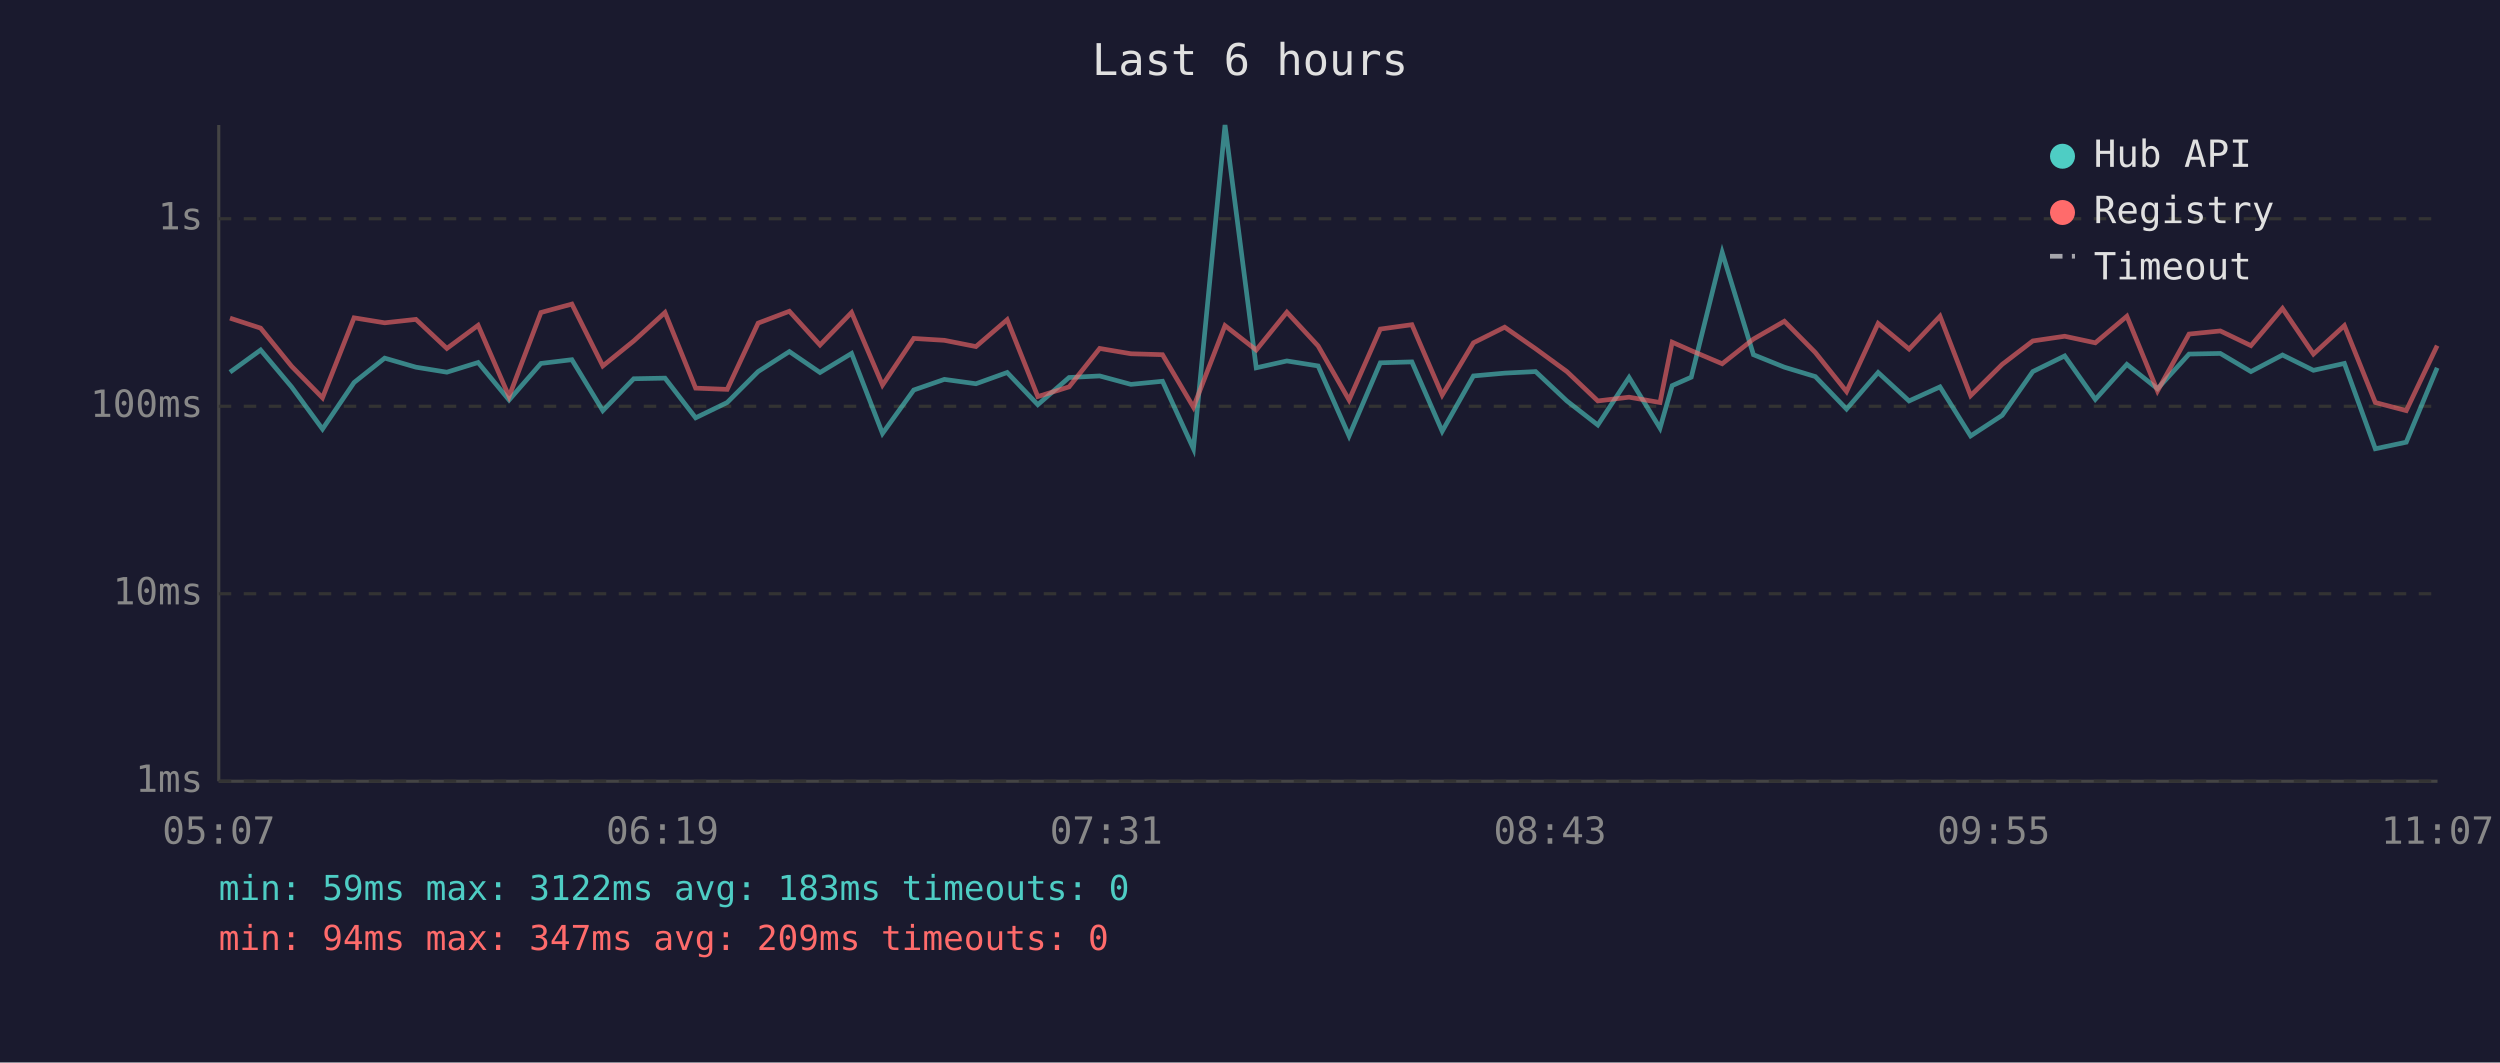
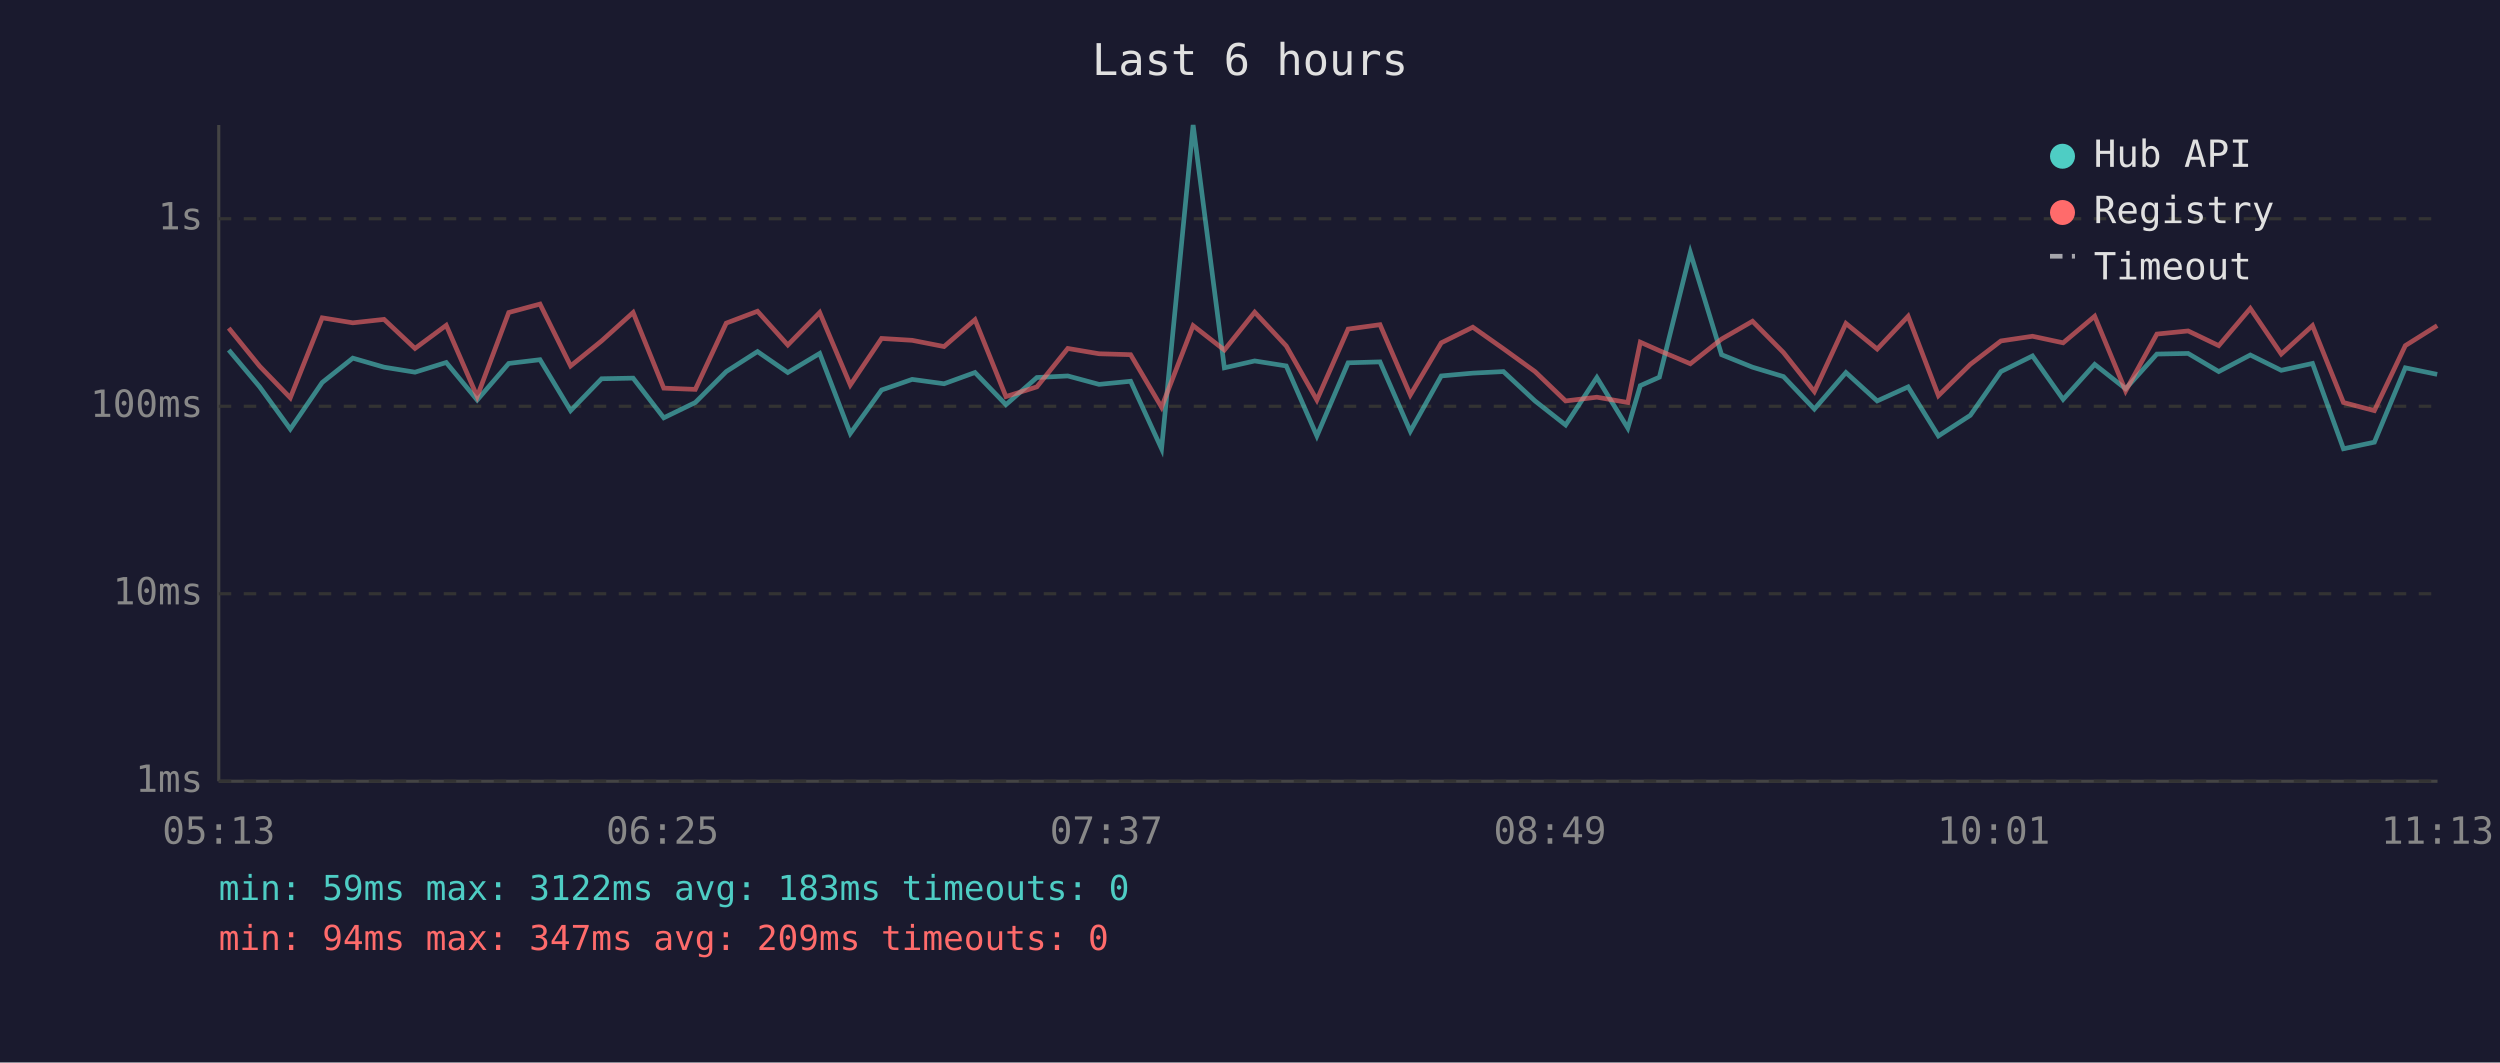
<svg xmlns="http://www.w3.org/2000/svg" viewBox="0 0 800 340" font-family="monospace" font-size="12">
  <rect width="800" height="340" fill="#1a1a2e" />
  <text x="400" y="24" fill="#e0e0e0" font-size="14" text-anchor="middle">Last 6 hours</text>
  <line x1="70" y1="40" x2="70" y2="250" stroke="#444" stroke-width="1" />
  <line x1="70" y1="250" x2="780" y2="250" stroke="#444" stroke-width="1" />
  <line x1="70" y1="250" x2="780" y2="250" stroke="#333" stroke-width="1" stroke-dasharray="4" />
  <text x="65" y="250" fill="#888" text-anchor="end" dominant-baseline="middle">1ms</text>
  <line x1="70" y1="190" x2="780" y2="190" stroke="#333" stroke-width="1" stroke-dasharray="4" />
  <text x="65" y="190" fill="#888" text-anchor="end" dominant-baseline="middle">10ms</text>
  <line x1="70" y1="130" x2="780" y2="130" stroke="#333" stroke-width="1" stroke-dasharray="4" />
  <text x="65" y="130" fill="#888" text-anchor="end" dominant-baseline="middle">100ms</text>
  <line x1="70" y1="70" x2="780" y2="70" stroke="#333" stroke-width="1" stroke-dasharray="4" />
  <text x="65" y="70" fill="#888" text-anchor="end" dominant-baseline="middle">1s</text>
-   <text x="70" y="270" fill="#888" text-anchor="middle">05:07</text>
-   <text x="212" y="270" fill="#888" text-anchor="middle">06:19</text>
-   <text x="354" y="270" fill="#888" text-anchor="middle">07:31</text>
-   <text x="496" y="270" fill="#888" text-anchor="middle">08:43</text>
-   <text x="638" y="270" fill="#888" text-anchor="middle">09:55</text>
-   <text x="780" y="270" fill="#888" text-anchor="middle">11:07</text>
-   <polyline points="73.6,119.1 83.4,112.0 93.3,123.8 103.2,137.3 113.3,122.4 123.1,114.6 133.1,117.5 143.0,119.1 153.0,116.0 162.9,128.0 173.1,116.3 183.0,115.1 192.9,131.4 202.8,121.2 212.8,121.0 222.6,133.7 232.7,128.8 242.6,118.9 252.6,112.5 262.4,119.2 272.5,113.1 282.4,138.7 292.4,124.8 302.2,121.4 312.3,122.8 322.3,119.2 332.1,129.5 342.1,120.8 351.9,120.3 361.9,123.0 372.0,122.0 381.9,143.6 392.0,40.0 402.0,117.7 411.8,115.5 421.8,117.1 431.7,139.5 441.7,116.1 451.8,115.8 461.5,138.0 471.5,120.3 481.5,119.4 491.4,118.9 501.4,128.3 511.3,136.0 521.3,120.8 531.2,137.0 535.1,123.4 541.2,120.7 551.1,80.8 561.1,113.5 571.0,117.5 580.9,120.5 590.9,130.9 601.0,119.2 610.9,128.3 620.8,123.8 630.6,139.5 640.7,132.9 650.5,118.9 660.7,113.9 670.5,127.8 680.6,116.6 690.4,124.4 700.5,113.3 710.5,113.1 720.3,118.9 730.4,113.6 740.3,118.5 750.2,116.3 760.1,143.6 770.0,141.5 779.9,117.7" fill="none" stroke="#4ecdc4" stroke-width="1.5" opacity="0.6" />
-   <polyline points="73.6,101.8 83.4,105.0 93.3,117.2 103.2,127.3 113.3,101.7 123.1,103.3 133.1,102.2 143.0,111.5 153.0,104.1 162.9,126.9 173.1,100.0 183.0,97.3 192.9,117.1 202.8,109.1 212.8,100.0 222.6,124.2 232.7,124.6 242.6,103.4 252.6,99.6 262.4,110.4 272.5,100.0 282.4,123.2 292.4,108.3 302.2,108.9 312.3,110.9 322.3,102.3 332.1,126.9 342.1,123.8 351.9,111.5 361.9,113.2 372.0,113.5 381.9,130.3 392.0,104.2 402.0,112.0 411.8,99.9 421.8,110.7 431.7,128.0 441.7,105.3 451.8,103.9 461.5,126.4 471.5,109.7 481.5,104.7 491.4,111.6 501.4,118.9 511.3,128.3 521.3,127.1 531.2,128.8 535.1,109.5 541.2,112.2 551.1,116.4 561.1,108.5 571.0,102.8 580.9,112.8 590.9,125.3 601.0,103.5 610.9,111.7 620.8,101.2 630.6,126.6 640.7,116.6 650.5,109.1 660.7,107.6 670.5,109.7 680.6,101.2 690.4,125.1 700.5,106.9 710.5,105.9 720.3,110.6 730.4,98.7 740.3,113.3 750.2,104.2 760.1,128.8 770.0,131.4 779.9,110.6" fill="none" stroke="#ff6b6b" stroke-width="1.5" opacity="0.6" />
+   <text x="70" y="270" fill="#888" text-anchor="middle">05:13</text>
+   <text x="212" y="270" fill="#888" text-anchor="middle">06:25</text>
+   <text x="354" y="270" fill="#888" text-anchor="middle">07:37</text>
+   <text x="496" y="270" fill="#888" text-anchor="middle">08:49</text>
+   <text x="638" y="270" fill="#888" text-anchor="middle">10:01</text>
+   <text x="780" y="270" fill="#888" text-anchor="middle">11:13</text>
+   <polyline points="73.2,112.0 83.1,123.8 92.9,137.3 103.1,122.4 112.9,114.6 122.9,117.5 132.8,119.1 142.8,116.0 152.7,128.0 162.8,116.3 172.8,115.1 182.6,131.4 192.5,121.2 202.6,121.0 212.4,133.7 222.5,128.8 232.4,118.9 242.4,112.5 252.1,119.2 262.3,113.1 272.1,138.7 282.1,124.8 291.9,121.4 302.1,122.8 312.0,119.2 321.9,129.5 331.8,120.8 341.7,120.3 351.7,123.0 361.8,122.0 371.7,143.6 381.8,40.0 391.8,117.7 401.5,115.5 411.6,117.1 421.4,139.5 431.4,116.1 441.6,115.8 451.3,138.0 461.2,120.3 471.3,119.4 481.1,118.9 491.2,128.3 501.0,136.0 511.0,120.8 520.9,137.0 524.9,123.4 531.0,120.7 540.9,80.8 550.9,113.5 560.8,117.5 570.7,120.5 580.6,130.9 590.7,119.2 600.7,128.3 610.6,123.8 620.3,139.5 630.5,132.9 640.3,118.9 650.4,113.9 660.2,127.8 670.3,116.6 680.2,124.4 690.2,113.3 700.2,113.1 710.0,118.9 720.1,113.6 730.0,118.5 740.0,116.3 749.9,143.6 759.8,141.5 769.7,117.7 779.9,119.8" fill="none" stroke="#4ecdc4" stroke-width="1.5" opacity="0.6" />
+   <polyline points="73.2,105.0 83.1,117.2 92.9,127.3 103.1,101.7 112.9,103.3 122.9,102.2 132.8,111.5 142.8,104.1 152.7,126.9 162.8,100.0 172.8,97.3 182.6,117.1 192.5,109.1 202.6,100.0 212.4,124.2 222.5,124.6 232.4,103.4 242.4,99.6 252.1,110.4 262.3,100.0 272.1,123.2 282.1,108.3 291.9,108.9 302.1,110.9 312.0,102.3 321.9,126.9 331.8,123.8 341.7,111.5 351.7,113.2 361.8,113.5 371.7,130.3 381.8,104.2 391.8,112.0 401.5,99.9 411.6,110.7 421.4,128.0 431.4,105.3 441.6,103.9 451.3,126.4 461.2,109.7 471.3,104.7 481.1,111.6 491.2,118.9 501.0,128.3 511.0,127.1 520.9,128.8 524.9,109.5 531.0,112.2 540.9,116.4 550.9,108.5 560.8,102.8 570.7,112.8 580.6,125.3 590.7,103.5 600.7,111.7 610.6,101.2 620.3,126.6 630.5,116.6 640.3,109.1 650.4,107.6 660.2,109.7 670.3,101.2 680.2,125.1 690.2,106.9 700.2,105.9 710.0,110.6 720.1,98.7 730.0,113.3 740.0,104.2 749.9,128.8 759.8,131.4 769.7,110.6 779.9,104.2" fill="none" stroke="#ff6b6b" stroke-width="1.5" opacity="0.6" />
  <circle cx="660" cy="50" r="4" fill="#4ecdc4" />
  <text x="670" y="50" fill="#e0e0e0" dominant-baseline="middle">Hub API</text>
  <circle cx="660" cy="68" r="4" fill="#ff6b6b" />
  <text x="670" y="68" fill="#e0e0e0" dominant-baseline="middle">Registry</text>
  <line x1="656" y1="82" x2="664" y2="82" stroke="#e0e0e0" stroke-width="1.5" stroke-dasharray="4,3" opacity="0.7" />
  <text x="670" y="86" fill="#e0e0e0" dominant-baseline="middle">Timeout</text>
  <text x="70" y="288" fill="#4ecdc4" font-size="11">min: 59ms  max: 3122ms  avg: 183ms  timeouts: 0</text>
  <text x="70" y="304" fill="#ff6b6b" font-size="11">min: 94ms  max: 347ms  avg: 209ms  timeouts: 0</text>
</svg>
